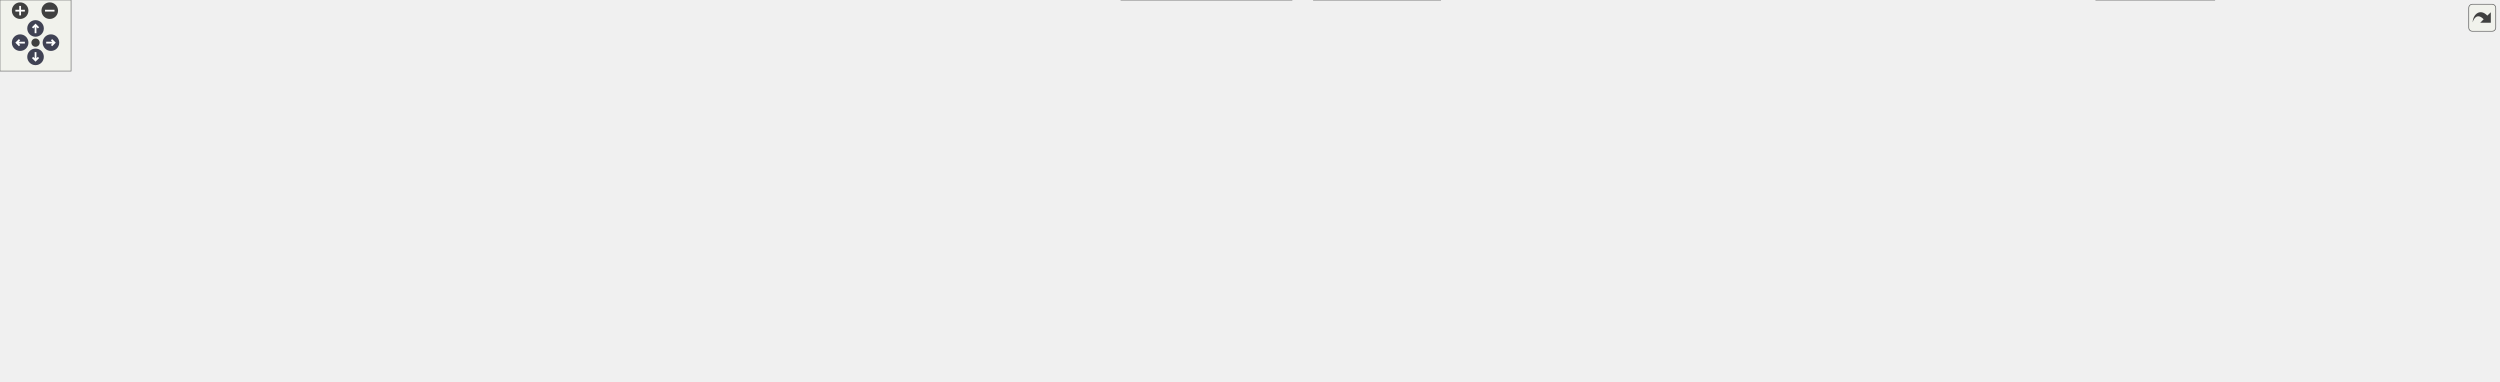
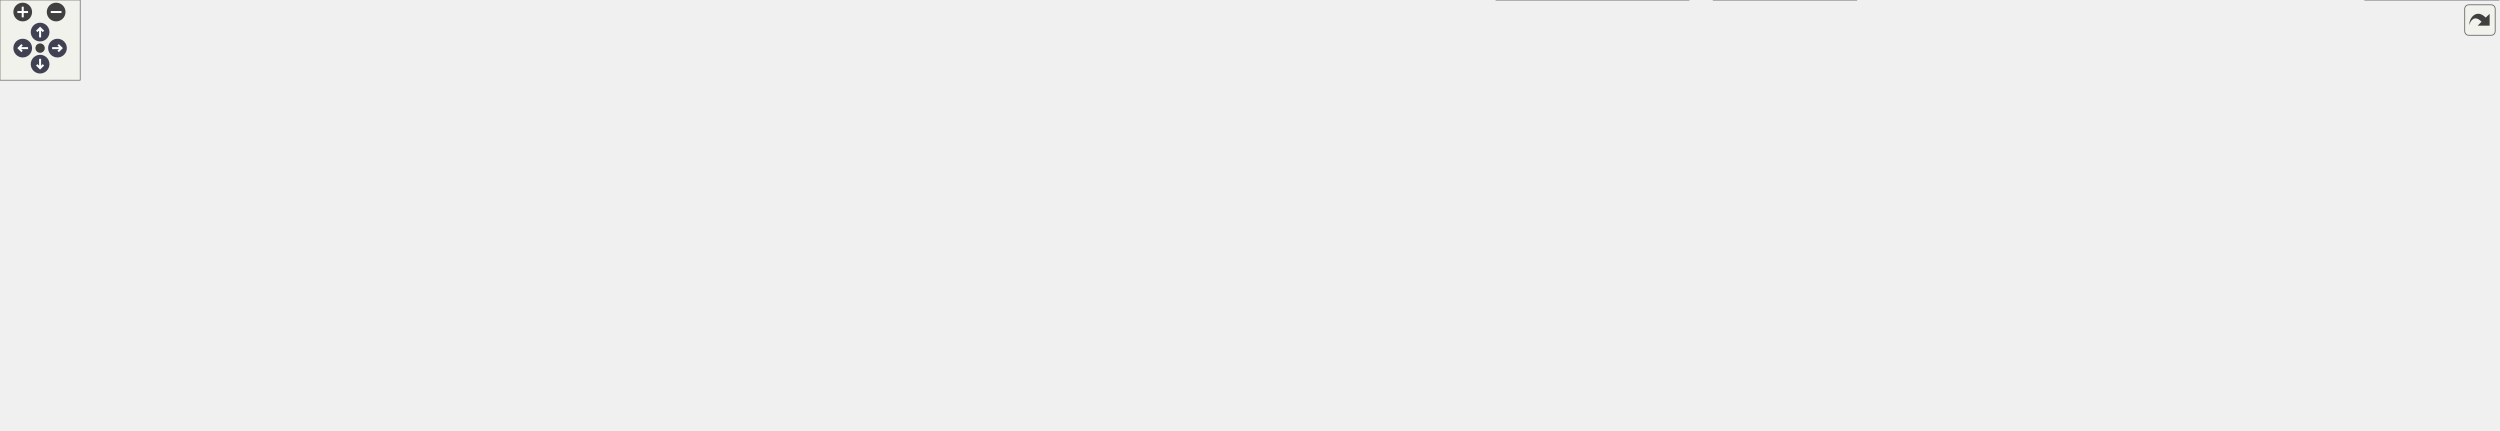
<svg xmlns="http://www.w3.org/2000/svg" xmlns:xlink="http://www.w3.org/1999/xlink" id="main" version="1.1" xml:space="preserve">
  <style type="text/css">
.node, .edge {opacity: 0.7;}
.node.selected, .edge.selected {opacity: 1;}
.edge:hover path { stroke: red; }
.edge:hover polygon { stroke: red; fill: red; }
</style>
  <defs>
    <circle id="rim" cx="0" cy="0" r="7" />
    <circle id="rim2" cx="0" cy="0" r="3.5" />
    <g id="zoomPlus">
      <use xlink:href="#rim" fill="#404040">
        <set attributeName="fill" to="#808080" begin="zoomplus.mouseover" end="zoomplus.mouseout" />
      </use>
      <path d="M-4,0h8M0,-4v8" fill="none" stroke="white" stroke-width="1.5" pointer-events="none" />
    </g>
    <g id="zoomMin">
      <use xlink:href="#rim" fill="#404040">
        <set attributeName="fill" to="#808080" begin="zoomminus.mouseover" end="zoomminus.mouseout" />
      </use>
      <path d="M-4,0h8" fill="none" stroke="white" stroke-width="1.5" pointer-events="none" />
    </g>
    <g id="arrowUp" transform="translate(30 24)">
      <use xlink:href="#rim" />
      <path pointer-events="none" fill="none" stroke="white" stroke-width="1.5" d="M0,-3.0v7 M-2.5,-0.5L0,-3.0L2.5,-0.5" />
    </g>
    <g id="arrowRight" transform="rotate(90) translate(36 -43)">
      <use xlink:href="#rim" />
      <path pointer-events="none" fill="none" stroke="white" stroke-width="1.5" d="M0,-3.0v7 M-2.5,-0.5L0,-3.0L2.5,-0.5" />
    </g>
    <g id="arrowDown" transform="rotate(180) translate(-30 -48)">
      <use xlink:href="#rim" />
      <path pointer-events="none" fill="none" stroke="white" stroke-width="1.5" d="M0,-3.0v7 M-2.5,-0.5L0,-3.0L2.5,-0.5" />
    </g>
    <g id="arrowLeft" transform="rotate(270) translate(-36 17)">
      <use xlink:href="#rim" />
      <path pointer-events="none" fill="none" stroke="white" stroke-width="1.5" d="M0,-3.0v7 M-2.5,-0.5L0,-3.0L2.5,-0.5" />
    </g>
    <g id="resetDef">
      <use xlink:href="#rim2" fill="#404040">
        <set attributeName="fill" to="#808080" begin="reset.mouseover" end="reset.mouseout" />
      </use>
    </g>
  </defs>
  <svg id="graph" class="graph">
    <g id="viewport">
      <g id="Node000001" class="node">
        <g id="a_Node000001">
          <a xlink:title=" ">
-             <polygon fill="#999999" stroke="#666666" points="1667.5,-261 1591.5,-261 1591.5,-242 1667.5,-242 1667.5,-261" />
-             <text text-anchor="middle" x="1629.5" y="-249" font-family="Helvetica,sans-Serif" font-size="10.00">src/enums.h</text>
+             <polygon fill="#999999" stroke="#666666" points="1096.5,-261 1020.5,-261 1020.5,-242 1096.5,-242 1096.5,-261" />
+             <text text-anchor="middle" x="1058.5" y="-249" font-family="Helvetica,sans-Serif" font-size="10.00">src/enums.h</text>
          </a>
        </g>
      </g>
      <g id="Node000002" class="node">
        <g id="a_Node000002">
          <a xlink:href="configdialog_8h.html" target="_top" xlink:title=" ">
            <polygon fill="white" stroke="#666666" points="311.5,-85 209.5,-85 209.5,-66 311.5,-66 311.5,-85" />
            <text text-anchor="middle" x="260.5" y="-73" font-family="Helvetica,sans-Serif" font-size="10.00">src/configdialog.h</text>
          </a>
        </g>
      </g>
      <g id="edge1_Node000001_Node000002" class="edge">
        <g id="a_edge1_Node000001_Node000002">
          <a xlink:title=" ">
-             <path fill="none" stroke="#63b8ff" d="M1581.31,-244.38C1370.25,-217.55 528.21,-110.53 311.55,-82.99" />
-             <polygon fill="#63b8ff" stroke="#63b8ff" points="1581.09,-247.88 1591.46,-245.66 1581.98,-240.93 1581.09,-247.88" />
+             <path fill="none" stroke="#63b8ff" d="M1010.13,-247.13C940.32,-241.68 807.49,-229.14 696.5,-206 536.1,-172.56 349.28,-108.25 284.25,-85.08" />
+             <polygon fill="#63b8ff" stroke="#63b8ff" points="1010.14,-250.64 1020.38,-247.91 1010.67,-243.66 1010.14,-250.64" />
          </a>
        </g>
      </g>
      <g id="Node000006" class="node">
        <g id="a_Node000006">
          <a xlink:href="pass_8h.html" target="_top" xlink:title=" ">
-             <polygon fill="white" stroke="#666666" points="1564,-206 1499,-206 1499,-187 1564,-187 1564,-206" />
-             <text text-anchor="middle" x="1531.5" y="-194" font-family="Helvetica,sans-Serif" font-size="10.00">src/pass.h</text>
+             <polygon fill="white" stroke="#666666" points="771,-206 706,-206 706,-187 771,-187 771,-206" />
+             <text text-anchor="middle" x="738.5" y="-194" font-family="Helvetica,sans-Serif" font-size="10.00">src/pass.h</text>
          </a>
        </g>
      </g>
      <g id="edge5_Node000001_Node000006" class="edge">
        <g id="a_edge5_Node000001_Node000006">
          <a xlink:title=" ">
-             <path fill="none" stroke="#63b8ff" d="M1604.47,-236.97C1586.56,-227.28 1562.97,-214.52 1547.53,-206.17" />
-             <polygon fill="#63b8ff" stroke="#63b8ff" points="1603.29,-240.31 1613.75,-241.98 1606.62,-234.15 1603.29,-240.31" />
+             <path fill="none" stroke="#63b8ff" d="M1010.07,-242.48C944.04,-231.54 827.54,-212.25 771.04,-202.89" />
+             <polygon fill="#63b8ff" stroke="#63b8ff" points="1009.78,-245.98 1020.22,-244.16 1010.92,-239.07 1009.78,-245.98" />
          </a>
        </g>
      </g>
      <g id="Node000009" class="node">
        <g id="a_Node000009">
          <a xlink:href="qtpasssettings_8h.html" target="_top" xlink:title=" ">
-             <polygon fill="white" stroke="#666666" points="1219.5,-85 1105.5,-85 1105.5,-66 1219.5,-66 1219.5,-85" />
-             <text text-anchor="middle" x="1162.5" y="-73" font-family="Helvetica,sans-Serif" font-size="10.00">src/qtpasssettings.h</text>
-           </a>
-         </g>
-       </g>
-       <g id="edge31_Node000001_Node000009" class="edge">
-         <g id="a_edge31_Node000001_Node000009">
-           <a xlink:title=" ">
-             <path fill="none" stroke="#63b8ff" d="M1581.17,-247.44C1502.52,-240.58 1344.2,-218.8 1230.5,-151 1201.77,-133.87 1178.06,-100.83 1167.87,-85.16" />
-             <polygon fill="#63b8ff" stroke="#63b8ff" points="1581.02,-250.94 1591.27,-248.28 1581.59,-243.96 1581.02,-250.94" />
+             <polygon fill="white" stroke="#666666" points="1015.5,-85 901.5,-85 901.5,-66 1015.5,-66 1015.5,-85" />
+             <text text-anchor="middle" x="958.5" y="-73" font-family="Helvetica,sans-Serif" font-size="10.00">src/qtpasssettings.h</text>
+           </a>
+         </g>
+       </g>
+       <g id="edge34_Node000001_Node000009" class="edge">
+         <g id="a_edge34_Node000001_Node000009">
+           <a xlink:title=" ">
+             <path fill="none" stroke="#63b8ff" d="M1042.94,-234.68C1025.46,-216.09 997.32,-183.63 980.5,-151 969.01,-128.7 962.6,-99.48 959.96,-85.16" />
+             <polygon fill="#63b8ff" stroke="#63b8ff" points="1040.49,-237.18 1049.93,-241.98 1045.54,-232.33 1040.49,-237.18" />
          </a>
        </g>
      </g>
      <g id="Node000020" class="node">
        <g id="a_Node000020">
          <a xlink:href="tst__util_8cpp.html" target="_top" xlink:title=" ">
            <polygon fill="white" stroke="#666666" points="1869.5,-30 1769.5,-30 1769.5,0 1869.5,0 1869.5,-30" />
            <text text-anchor="start" x="1777.5" y="-18" font-family="Helvetica,sans-Serif" font-size="10.00">tests/auto/util/tst</text>
            <text text-anchor="middle" x="1819.5" y="-7" font-family="Helvetica,sans-Serif" font-size="10.00">_util.cpp</text>
          </a>
        </g>
      </g>
-       <g id="edge38_Node000001_Node000020" class="edge">
-         <g id="a_edge38_Node000001_Node000020">
-           <a xlink:title=" ">
-             <path fill="none" stroke="#63b8ff" d="M1642.93,-233.92C1678.48,-190.05 1774.56,-71.47 1807.91,-30.31" />
-             <polygon fill="#63b8ff" stroke="#63b8ff" points="1640.06,-231.9 1636.49,-241.88 1645.5,-236.31 1640.06,-231.9" />
-           </a>
-         </g>
-       </g>
-       <g id="Node000022" class="node">
-         <g id="a_Node000022">
+       <g id="edge41_Node000001_Node000020" class="edge">
+         <g id="a_edge41_Node000001_Node000020">
+           <a xlink:title=" ">
+             <path fill="none" stroke="#63b8ff" d="M1071.19,-233.65C1101.1,-195.48 1180.38,-102.83 1271.5,-66 1372.52,-25.17 1652.82,-46.63 1760.5,-30 1763.41,-29.55 1766.39,-29.03 1769.4,-28.46" />
+             <polygon fill="#63b8ff" stroke="#63b8ff" points="1068.3,-231.67 1064.97,-241.73 1073.85,-235.94 1068.3,-231.67" />
+           </a>
+         </g>
+       </g>
+       <g id="Node000023" class="node">
+         <g id="a_Node000023">
          <a xlink:href="simpletransaction_8h.html" target="_top" xlink:title=" ">
-             <polygon fill="white" stroke="#666666" points="1887,-206 1756,-206 1756,-187 1887,-187 1887,-206" />
-             <text text-anchor="middle" x="1821.5" y="-194" font-family="Helvetica,sans-Serif" font-size="10.00">src/simpletransaction.h</text>
-           </a>
-         </g>
-       </g>
-       <g id="edge32_Node000001_Node000022" class="edge">
-         <g id="a_edge32_Node000001_Node000022">
-           <a xlink:title=" ">
-             <path fill="none" stroke="#63b8ff" d="M1670.03,-239.31C1705.96,-229.39 1757.66,-215.12 1790.41,-206.08" />
-             <polygon fill="#63b8ff" stroke="#63b8ff" points="1669.06,-235.95 1660.35,-241.98 1670.92,-242.7 1669.06,-235.95" />
-           </a>
-         </g>
-       </g>
-       <g id="Node000024" class="node">
-         <g id="a_Node000024">
+             <polygon fill="white" stroke="#666666" points="1317,-206 1186,-206 1186,-187 1317,-187 1317,-206" />
+             <text text-anchor="middle" x="1251.5" y="-194" font-family="Helvetica,sans-Serif" font-size="10.00">src/simpletransaction.h</text>
+           </a>
+         </g>
+       </g>
+       <g id="edge35_Node000001_Node000023" class="edge">
+         <g id="a_edge35_Node000001_Node000023">
+           <a xlink:title=" ">
+             <path fill="none" stroke="#63b8ff" d="M1099.25,-239.31C1135.36,-229.39 1187.33,-215.12 1220.25,-206.08" />
+             <polygon fill="#63b8ff" stroke="#63b8ff" points="1098.22,-235.96 1089.51,-241.98 1100.08,-242.71 1098.22,-235.96" />
+           </a>
+         </g>
+       </g>
+       <g id="Node000025" class="node">
+         <g id="a_Node000025">
          <a xlink:href="tst__simpletransaction_8cpp.html" target="_top" xlink:title=" ">
-             <polygon fill="white" stroke="#666666" points="2109.5,-151 1953.5,-151 1953.5,-121 2109.5,-121 2109.5,-151" />
-             <text text-anchor="start" x="1961.5" y="-139" font-family="Helvetica,sans-Serif" font-size="10.00">tests/auto/simpletransaction</text>
-             <text text-anchor="middle" x="2031.5" y="-128" font-family="Helvetica,sans-Serif" font-size="10.00">/tst_simpletransaction.cpp</text>
-           </a>
-         </g>
-       </g>
-       <g id="edge37_Node000001_Node000024" class="edge">
-         <g id="a_edge37_Node000001_Node000024">
-           <a xlink:title=" ">
-             <path fill="none" stroke="#63b8ff" d="M1677.55,-246.96C1731.84,-241.94 1822.3,-230.49 1896.5,-206 1938.24,-192.22 1982.97,-167.06 2009.03,-151.22" />
-             <polygon fill="#63b8ff" stroke="#63b8ff" points="1677.17,-243.48 1667.52,-247.85 1677.79,-250.45 1677.17,-243.48" />
+             <polygon fill="white" stroke="#666666" points="1539.5,-151 1383.5,-151 1383.5,-121 1539.5,-121 1539.5,-151" />
+             <text text-anchor="start" x="1391.5" y="-139" font-family="Helvetica,sans-Serif" font-size="10.00">tests/auto/simpletransaction</text>
+             <text text-anchor="middle" x="1461.5" y="-128" font-family="Helvetica,sans-Serif" font-size="10.00">/tst_simpletransaction.cpp</text>
+           </a>
+         </g>
+       </g>
+       <g id="edge40_Node000001_Node000025" class="edge">
+         <g id="a_edge40_Node000001_Node000025">
+           <a xlink:title=" ">
+             <path fill="none" stroke="#63b8ff" d="M1106.73,-246.98C1161.22,-241.99 1252.02,-230.56 1326.5,-206 1368.25,-192.23 1412.98,-167.07 1439.03,-151.23" />
+             <polygon fill="#63b8ff" stroke="#63b8ff" points="1106.32,-243.51 1096.66,-247.87 1106.93,-250.48 1106.32,-243.51" />
          </a>
        </g>
      </g>
      <g id="Node000003" class="node">
        <g id="a_Node000003">
          <a xlink:href="configdialog_8cpp.html" target="_top" xlink:title=" ">
            <polygon fill="white" stroke="#666666" points="250,-24.5 137,-24.5 137,-5.5 250,-5.5 250,-24.5" />
            <text text-anchor="middle" x="193.5" y="-12.5" font-family="Helvetica,sans-Serif" font-size="10.00">src/configdialog.cpp</text>
          </a>
        </g>
      </g>
      <g id="edge2_Node000002_Node000003" class="edge">
        <g id="a_edge2_Node000002_Node000003">
          <a xlink:title=" ">
            <path fill="none" stroke="#63b8ff" d="M243,-59.22C230.4,-48.21 213.83,-33.75 203.43,-24.67" />
            <polygon fill="#63b8ff" stroke="#63b8ff" points="240.78,-61.93 250.61,-65.87 245.38,-56.65 240.78,-61.93" />
          </a>
        </g>
      </g>
      <g id="Node000004" class="node">
        <g id="a_Node000004">
          <a xlink:href="keygendialog_8cpp.html" target="_top" xlink:title=" ">
            <polygon fill="white" stroke="#666666" points="119,-24.5 0,-24.5 0,-5.5 119,-5.5 119,-24.5" />
            <text text-anchor="middle" x="59.5" y="-12.5" font-family="Helvetica,sans-Serif" font-size="10.00">src/keygendialog.cpp</text>
          </a>
        </g>
      </g>
      <g id="edge3_Node000002_Node000004" class="edge">
        <g id="a_edge3_Node000002_Node000004">
          <a xlink:title=" ">
            <path fill="none" stroke="#63b8ff" d="M221.36,-63.11C182.48,-51.79 123.76,-34.7 88.76,-24.52" />
            <polygon fill="#63b8ff" stroke="#63b8ff" points="220.69,-66.56 231.27,-65.99 222.65,-59.84 220.69,-66.56" />
          </a>
        </g>
      </g>
      <g id="Node000005" class="node">
        <g id="a_Node000005">
          <a xlink:href="mainwindow_8cpp.html" target="_top" xlink:title=" ">
            <polygon fill="white" stroke="#666666" points="384.5,-24.5 268.5,-24.5 268.5,-5.5 384.5,-5.5 384.5,-24.5" />
            <text text-anchor="middle" x="326.5" y="-12.5" font-family="Helvetica,sans-Serif" font-size="10.00">src/mainwindow.cpp</text>
          </a>
        </g>
      </g>
      <g id="edge4_Node000002_Node000005" class="edge">
        <g id="a_edge4_Node000002_Node000005">
          <a xlink:title=" ">
            <path fill="none" stroke="#63b8ff" d="M277.74,-59.22C290.16,-48.21 306.47,-33.75 316.72,-24.67" />
            <polygon fill="#63b8ff" stroke="#63b8ff" points="275.4,-56.62 270.24,-65.87 280.04,-61.85 275.4,-56.62" />
          </a>
        </g>
      </g>
+       <g id="edge25_Node000006_Node000004" class="edge">
+         <g id="a_edge25_Node000006_Node000004">
+           <a xlink:title=" ">
+             <path fill="none" stroke="#63b8ff" d="M695.82,-190.52C603.5,-178.93 379.16,-146.36 200.5,-85 152.3,-68.45 99.28,-39.26 74.2,-24.73" />
+             <polygon fill="#63b8ff" stroke="#63b8ff" points="695.54,-194.01 705.9,-191.76 696.4,-187.06 695.54,-194.01" />
+           </a>
+         </g>
+       </g>
      <g id="Node000007" class="node">
        <g id="a_Node000007">
          <a xlink:href="imitatepass_8h.html" target="_top" xlink:title=" ">
-             <polygon fill="white" stroke="#666666" points="1661,-145.5 1560,-145.5 1560,-126.5 1661,-126.5 1661,-145.5" />
-             <text text-anchor="middle" x="1610.5" y="-133.5" font-family="Helvetica,sans-Serif" font-size="10.00">src/imitatepass.h</text>
+             <polygon fill="white" stroke="#666666" points="1091,-145.5 990,-145.5 990,-126.5 1091,-126.5 1091,-145.5" />
+             <text text-anchor="middle" x="1040.5" y="-133.5" font-family="Helvetica,sans-Serif" font-size="10.00">src/imitatepass.h</text>
          </a>
        </g>
      </g>
      <g id="edge6_Node000006_Node000007" class="edge">
        <g id="a_edge6_Node000006_Node000007">
          <a xlink:title=" ">
-             <path fill="none" stroke="#63b8ff" d="M1551.29,-180.85C1566.25,-169.77 1586.29,-154.93 1598.8,-145.67" />
-             <polygon fill="#63b8ff" stroke="#63b8ff" points="1549.11,-178.1 1543.16,-186.87 1553.28,-183.73 1549.11,-178.1" />
+             <path fill="none" stroke="#63b8ff" d="M781.24,-187.22C838.32,-176.16 938.94,-156.67 996.61,-145.5" />
+             <polygon fill="#63b8ff" stroke="#63b8ff" points="780.26,-183.85 771.11,-189.18 781.59,-190.72 780.26,-183.85" />
          </a>
        </g>
      </g>
      <g id="Node000010" class="node">
        <g id="a_Node000010">
          <a xlink:href="pass_8cpp.html" target="_top" xlink:title=" ">
            <polygon fill="white" stroke="#666666" points="480,-24.5 403,-24.5 403,-5.5 480,-5.5 480,-24.5" />
            <text text-anchor="middle" x="441.5" y="-12.5" font-family="Helvetica,sans-Serif" font-size="10.00">src/pass.cpp</text>
          </a>
        </g>
      </g>
-       <g id="edge24_Node000006_Node000010" class="edge">
-         <g id="a_edge24_Node000006_Node000010">
-           <a xlink:title=" ">
-             <path fill="none" stroke="#63b8ff" d="M1489.01,-189.42C1430.69,-181.04 1322.58,-165.32 1230.5,-151 900.77,-99.71 814.94,-103.74 489.5,-30 482.64,-28.45 475.32,-26.47 468.51,-24.5" />
-             <polygon fill="#63b8ff" stroke="#63b8ff" points="1488.56,-192.9 1498.96,-190.85 1489.56,-185.97 1488.56,-192.9" />
+       <g id="edge26_Node000006_Node000010" class="edge">
+         <g id="a_edge26_Node000006_Node000010">
+           <a xlink:title=" ">
+             <path fill="none" stroke="#63b8ff" d="M721.08,-180.23C702.57,-164.39 672.08,-139.4 643.5,-121 579.54,-79.8 497.55,-41.19 460.81,-24.57" />
+             <polygon fill="#63b8ff" stroke="#63b8ff" points="718.84,-182.92 728.7,-186.81 723.42,-177.62 718.84,-182.92" />
          </a>
        </g>
      </g>
      <g id="Node000011" class="node">
        <g id="a_Node000011">
          <a xlink:href="passworddialog_8cpp.html" target="_top" xlink:title=" ">
-             <polygon fill="white" stroke="#666666" points="1478,-24.5 1347,-24.5 1347,-5.5 1478,-5.5 1478,-24.5" />
-             <text text-anchor="middle" x="1412.5" y="-12.5" font-family="Helvetica,sans-Serif" font-size="10.00">src/passworddialog.cpp</text>
-           </a>
-         </g>
-       </g>
-       <g id="edge25_Node000006_Node000011" class="edge">
-         <g id="a_edge25_Node000006_Node000011">
-           <a xlink:title=" ">
-             <path fill="none" stroke="#63b8ff" d="M1520.22,-178.48C1495.37,-141.01 1436.67,-52.46 1418.18,-24.57" />
-             <polygon fill="#63b8ff" stroke="#63b8ff" points="1517.32,-180.44 1525.76,-186.84 1523.15,-176.57 1517.32,-180.44" />
+             <polygon fill="white" stroke="#666666" points="629,-24.5 498,-24.5 498,-5.5 629,-5.5 629,-24.5" />
+             <text text-anchor="middle" x="563.5" y="-12.5" font-family="Helvetica,sans-Serif" font-size="10.00">src/passworddialog.cpp</text>
+           </a>
+         </g>
+       </g>
+       <g id="edge27_Node000006_Node000011" class="edge">
+         <g id="a_edge27_Node000006_Node000011">
+           <a xlink:title=" ">
+             <path fill="none" stroke="#63b8ff" d="M731.58,-177.22C719.32,-145.6 693.46,-82.46 676.5,-66 654.87,-45.01 622.95,-32 598.54,-24.53" />
+             <polygon fill="#63b8ff" stroke="#63b8ff" points="728.47,-178.88 735.32,-186.97 735,-176.38 728.47,-178.88" />
          </a>
        </g>
      </g>
      <g id="Node000013" class="node">
        <g id="a_Node000013">
          <a xlink:href="qtpasssettings_8cpp.html" target="_top" xlink:title=" ">
-             <polygon fill="white" stroke="#666666" points="1621,-24.5 1496,-24.5 1496,-5.5 1621,-5.5 1621,-24.5" />
-             <text text-anchor="middle" x="1558.5" y="-12.5" font-family="Helvetica,sans-Serif" font-size="10.00">src/qtpasssettings.cpp</text>
-           </a>
-         </g>
-       </g>
-       <g id="edge26_Node000006_Node000013" class="edge">
-         <g id="a_edge26_Node000006_Node000013">
-           <a xlink:title=" ">
-             <path fill="none" stroke="#63b8ff" d="M1534.35,-176.53C1540.15,-138.02 1553.09,-51.99 1557.21,-24.57" />
-             <polygon fill="#63b8ff" stroke="#63b8ff" points="1530.83,-176.43 1532.8,-186.84 1537.75,-177.47 1530.83,-176.43" />
-           </a>
-         </g>
-       </g>
-       <g id="edge30_Node000006_Node000020" class="edge">
-         <g id="a_edge30_Node000006_Node000020">
-           <a xlink:title=" ">
-             <path fill="none" stroke="#63b8ff" d="M1574.35,-190.6C1604.22,-185.24 1643.42,-174.09 1670.5,-151 1702.71,-123.53 1683.15,-95.52 1713.5,-66 1730.2,-49.75 1753.17,-38.04 1773.45,-30.05" />
-             <polygon fill="#63b8ff" stroke="#63b8ff" points="1573.51,-187.19 1564.2,-192.26 1574.64,-194.1 1573.51,-187.19" />
+             <polygon fill="white" stroke="#666666" points="772,-24.5 647,-24.5 647,-5.5 772,-5.5 772,-24.5" />
+             <text text-anchor="middle" x="709.5" y="-12.5" font-family="Helvetica,sans-Serif" font-size="10.00">src/qtpasssettings.cpp</text>
+           </a>
+         </g>
+       </g>
+       <g id="edge28_Node000006_Node000013" class="edge">
+         <g id="a_edge28_Node000006_Node000013">
+           <a xlink:title=" ">
+             <path fill="none" stroke="#63b8ff" d="M735.44,-176.53C729.21,-138.02 715.31,-51.99 710.88,-24.57" />
+             <polygon fill="#63b8ff" stroke="#63b8ff" points="732.05,-177.53 737.1,-186.84 738.96,-176.41 732.05,-177.53" />
+           </a>
+         </g>
+       </g>
+       <g id="edge33_Node000006_Node000020" class="edge">
+         <g id="a_edge33_Node000006_Node000020">
+           <a xlink:title=" ">
+             <path fill="none" stroke="#63b8ff" d="M781.42,-195.12C865.67,-193.59 1048.92,-186.19 1099.5,-151 1134.42,-126.7 1107.82,-89.16 1143.5,-66 1201.1,-28.61 1692.55,-39.97 1760.5,-30 1763.42,-29.57 1766.4,-29.07 1769.4,-28.52" />
+             <polygon fill="#63b8ff" stroke="#63b8ff" points="781.11,-191.62 771.17,-195.28 781.22,-198.62 781.11,-191.62" />
          </a>
        </g>
      </g>
      <g id="Node000021" class="node">
        <g id="a_Node000021">
          <a xlink:href="realpass_8h.html" target="_top" xlink:title=" ">
-             <polygon fill="white" stroke="#666666" points="1323.5,-145.5 1239.5,-145.5 1239.5,-126.5 1323.5,-126.5 1323.5,-145.5" />
-             <text text-anchor="middle" x="1281.5" y="-133.5" font-family="Helvetica,sans-Serif" font-size="10.00">src/realpass.h</text>
-           </a>
-         </g>
-       </g>
-       <g id="edge27_Node000006_Node000021" class="edge">
-         <g id="a_edge27_Node000006_Node000021">
-           <a xlink:title=" ">
-             <path fill="none" stroke="#63b8ff" d="M1489.02,-185.56C1440.89,-174.3 1363.27,-156.13 1317.84,-145.5" />
-             <polygon fill="#63b8ff" stroke="#63b8ff" points="1488.28,-188.98 1498.82,-187.85 1489.88,-182.17 1488.28,-188.98" />
+             <polygon fill="white" stroke="#666666" points="879.5,-145.5 795.5,-145.5 795.5,-126.5 879.5,-126.5 879.5,-145.5" />
+             <text text-anchor="middle" x="837.5" y="-133.5" font-family="Helvetica,sans-Serif" font-size="10.00">src/realpass.h</text>
+           </a>
+         </g>
+       </g>
+       <g id="edge29_Node000006_Node000021" class="edge">
+         <g id="a_edge29_Node000006_Node000021">
+           <a xlink:title=" ">
+             <path fill="none" stroke="#63b8ff" d="M761.73,-181.77C780.63,-170.6 806.72,-155.19 822.83,-145.67" />
+             <polygon fill="#63b8ff" stroke="#63b8ff" points="759.94,-178.77 753.11,-186.87 763.5,-184.79 759.94,-178.77" />
+           </a>
+         </g>
+       </g>
+       <g id="Node000022" class="node">
+         <g id="a_Node000022">
+           <a xlink:href="tst__executor_8cpp.html" target="_top" xlink:title=" ">
+             <polygon fill="white" stroke="#666666" points="634.5,-151 524.5,-151 524.5,-121 634.5,-121 634.5,-151" />
+             <text text-anchor="start" x="532.5" y="-139" font-family="Helvetica,sans-Serif" font-size="10.00">tests/auto/executor</text>
+             <text text-anchor="middle" x="579.5" y="-128" font-family="Helvetica,sans-Serif" font-size="10.00">/tst_executor.cpp</text>
+           </a>
+         </g>
+       </g>
+       <g id="edge32_Node000006_Node000022" class="edge">
+         <g id="a_edge32_Node000006_Node000022">
+           <a xlink:title=" ">
+             <path fill="none" stroke="#63b8ff" d="M705.77,-183.46C680.2,-174.05 644.61,-160.95 617.73,-151.06" />
+             <polygon fill="#63b8ff" stroke="#63b8ff" points="704.79,-186.83 715.38,-186.99 707.2,-180.26 704.79,-186.83" />
          </a>
        </g>
      </g>
      <g id="Node000008" class="node">
        <g id="a_Node000008">
          <a xlink:href="imitatepass_8cpp.html" target="_top" xlink:title=" ">
            <polygon fill="white" stroke="#666666" points="1751.5,-24.5 1639.5,-24.5 1639.5,-5.5 1751.5,-5.5 1751.5,-24.5" />
            <text text-anchor="middle" x="1695.5" y="-12.5" font-family="Helvetica,sans-Serif" font-size="10.00">src/imitatepass.cpp</text>
          </a>
        </g>
      </g>
      <g id="edge7_Node000007_Node000008" class="edge">
        <g id="a_edge7_Node000007_Node000008">
          <a xlink:title=" ">
-             <path fill="none" stroke="#63b8ff" d="M1614.76,-116.38C1618.73,-101.74 1625.68,-81.34 1636.5,-66 1648.8,-48.55 1668.58,-33.49 1681.81,-24.58" />
-             <polygon fill="#63b8ff" stroke="#63b8ff" points="1611.32,-115.71 1612.29,-126.26 1618.11,-117.41 1611.32,-115.71" />
+             <path fill="none" stroke="#63b8ff" d="M1042.31,-116.55C1044.95,-100.39 1051.46,-77.71 1067.5,-66 1118.12,-29.03 1568.41,-38.62 1630.5,-30 1640.33,-28.63 1650.9,-26.61 1660.59,-24.52" />
+             <polygon fill="#63b8ff" stroke="#63b8ff" points="1038.83,-116.11 1041.02,-126.48 1045.77,-117.01 1038.83,-116.11" />
          </a>
        </g>
      </g>
      <g id="edge8_Node000007_Node000009" class="edge">
        <g id="a_edge8_Node000007_Node000009">
          <a xlink:title=" ">
-             <path fill="none" stroke="#63b8ff" d="M1550.01,-127.1C1463.19,-115.76 1304.37,-95.03 1219.51,-83.94" />
-             <polygon fill="#63b8ff" stroke="#63b8ff" points="1549.61,-130.58 1559.98,-128.4 1550.52,-123.64 1549.61,-130.58" />
-           </a>
-         </g>
-       </g>
-       <g id="edge23_Node000007_Node000020" class="edge">
-         <g id="a_edge23_Node000007_Node000020">
-           <a xlink:title=" ">
-             <path fill="none" stroke="#63b8ff" d="M1622.76,-117.87C1634.66,-102.38 1654.02,-79.91 1675.5,-66 1691.66,-55.53 1735.97,-40.81 1771.21,-30.06" />
-             <polygon fill="#63b8ff" stroke="#63b8ff" points="1619.82,-115.96 1616.66,-126.08 1625.44,-120.14 1619.82,-115.96" />
+             <path fill="none" stroke="#63b8ff" d="M1019.96,-120.35C1004.43,-109.27 983.63,-94.43 970.65,-85.17" />
+             <polygon fill="#63b8ff" stroke="#63b8ff" points="1018.23,-123.41 1028.4,-126.37 1022.29,-117.71 1018.23,-123.41" />
+           </a>
+         </g>
+       </g>
+       <g id="edge24_Node000007_Node000020" class="edge">
+         <g id="a_edge24_Node000007_Node000020">
+           <a xlink:title=" ">
+             <path fill="none" stroke="#63b8ff" d="M1051.24,-117.48C1062.49,-100.92 1081.8,-77.02 1105.5,-66 1237.69,-4.56 1616.23,-50.91 1760.5,-30 1763.42,-29.58 1766.4,-29.08 1769.4,-28.53" />
+             <polygon fill="#63b8ff" stroke="#63b8ff" points="1048.07,-115.94 1045.58,-126.23 1053.95,-119.74 1048.07,-115.94" />
          </a>
        </g>
      </g>
      <g id="edge9_Node000009_Node000003" class="edge">
        <g id="a_edge9_Node000009_Node000003">
          <a xlink:title=" ">
-             <path fill="none" stroke="#63b8ff" d="M1095.43,-74.85C945.12,-74.83 570.09,-70.33 259.5,-30 249.39,-28.69 238.53,-26.65 228.6,-24.53" />
-             <polygon fill="#63b8ff" stroke="#63b8ff" points="1095.43,-78.35 1105.43,-74.84 1095.43,-71.35 1095.43,-78.35" />
-           </a>
-         </g>
-       </g>
-       <g id="edge11_Node000009_Node000005" class="edge">
-         <g id="a_edge11_Node000009_Node000005">
-           <a xlink:title=" ">
-             <path fill="none" stroke="#63b8ff" d="M1095.19,-73.95C961.08,-72.12 651.26,-64.2 393.5,-30 383.37,-28.66 372.48,-26.64 362.49,-24.54" />
-             <polygon fill="#63b8ff" stroke="#63b8ff" points="1095.26,-77.45 1105.31,-74.08 1095.35,-70.45 1095.26,-77.45" />
+             <path fill="none" stroke="#63b8ff" d="M890.95,-73.46C765.82,-70.81 489.75,-61.58 259.5,-30 249.52,-28.63 238.8,-26.6 228.96,-24.51" />
+             <polygon fill="#63b8ff" stroke="#63b8ff" points="891.07,-76.96 901.14,-73.67 891.21,-69.96 891.07,-76.96" />
+           </a>
+         </g>
+       </g>
+       <g id="edge11_Node000009_Node000004" class="edge">
+         <g id="a_edge11_Node000009_Node000004">
+           <a xlink:title=" ">
+             <path fill="none" stroke="#63b8ff" d="M891.03,-74.3C749.11,-73.12 409.53,-66.38 127.5,-30 117.22,-28.67 106.17,-26.66 96.03,-24.57" />
+             <polygon fill="#63b8ff" stroke="#63b8ff" points="891.28,-77.8 901.31,-74.38 891.34,-70.8 891.28,-77.8" />
+           </a>
+         </g>
+       </g>
+       <g id="edge12_Node000009_Node000005" class="edge">
+         <g id="a_edge12_Node000009_Node000005">
+           <a xlink:title=" ">
+             <path fill="none" stroke="#63b8ff" d="M891.04,-71.97C784.78,-67.35 572.12,-55.59 393.5,-30 383.62,-28.58 373.01,-26.59 363.21,-24.55" />
+             <polygon fill="#63b8ff" stroke="#63b8ff" points="891.16,-75.48 901.3,-72.4 891.45,-68.48 891.16,-75.48" />
          </a>
        </g>
      </g>
      <g id="edge10_Node000009_Node000008" class="edge">
        <g id="a_edge10_Node000009_Node000008">
          <a xlink:title=" ">
-             <path fill="none" stroke="#63b8ff" d="M1229.88,-70.59C1321.09,-64.72 1488.76,-51.93 1630.5,-30 1639.97,-28.54 1650.13,-26.55 1659.54,-24.53" />
-             <polygon fill="#63b8ff" stroke="#63b8ff" points="1229.44,-67.11 1219.68,-71.23 1229.88,-74.09 1229.44,-67.11" />
-           </a>
-         </g>
-       </g>
-       <g id="edge12_Node000009_Node000010" class="edge">
-         <g id="a_edge12_Node000009_Node000010">
-           <a xlink:title=" ">
-             <path fill="none" stroke="#63b8ff" d="M1095.08,-71.91C948.44,-65.97 604.43,-50.31 489.5,-30 482.06,-28.69 474.14,-26.65 466.91,-24.53" />
-             <polygon fill="#63b8ff" stroke="#63b8ff" points="1095.16,-75.42 1105.29,-72.32 1095.44,-68.42 1095.16,-75.42" />
-           </a>
-         </g>
-       </g>
-       <g id="edge13_Node000009_Node000011" class="edge">
-         <g id="a_edge13_Node000009_Node000011">
-           <a xlink:title=" ">
-             <path fill="none" stroke="#63b8ff" d="M1208.74,-63.68C1257.04,-52.38 1331.83,-34.88 1376.1,-24.52" />
-             <polygon fill="#63b8ff" stroke="#63b8ff" points="1207.79,-60.31 1198.85,-65.99 1209.39,-67.12 1207.79,-60.31" />
+             <path fill="none" stroke="#63b8ff" d="M1026.14,-66.31C1027.26,-66.2 1028.39,-66.1 1029.5,-66 1296.02,-42.09 1365.38,-66.28 1630.5,-30 1640.34,-28.65 1650.9,-26.63 1660.59,-24.54" />
+             <polygon fill="#63b8ff" stroke="#63b8ff" points="1025.42,-62.86 1015.82,-67.34 1026.12,-69.83 1025.42,-62.86" />
+           </a>
+         </g>
+       </g>
+       <g id="edge13_Node000009_Node000010" class="edge">
+         <g id="a_edge13_Node000009_Node000010">
+           <a xlink:title=" ">
+             <path fill="none" stroke="#63b8ff" d="M890.93,-72.24C799.09,-68.23 630.08,-57.51 488.5,-30 481.48,-28.64 474.01,-26.66 467.13,-24.62" />
+             <polygon fill="#63b8ff" stroke="#63b8ff" points="891.06,-75.75 901.2,-72.67 891.35,-68.75 891.06,-75.75" />
+           </a>
+         </g>
+       </g>
+       <g id="edge14_Node000009_Node000011" class="edge">
+         <g id="a_edge14_Node000009_Node000011">
+           <a xlink:title=" ">
+             <path fill="none" stroke="#63b8ff" d="M891.13,-66.14C826.08,-57.84 724.85,-44.31 637.5,-30 627.44,-28.35 616.63,-26.41 606.48,-24.5" />
+             <polygon fill="#63b8ff" stroke="#63b8ff" points="890.89,-69.64 901.26,-67.43 891.78,-62.69 890.89,-69.64" />
          </a>
        </g>
      </g>
      <g id="Node000012" class="node">
        <g id="a_Node000012">
          <a xlink:href="qtpass_8cpp.html" target="_top" xlink:title=" ">
-             <polygon fill="white" stroke="#666666" points="584.5,-24.5 498.5,-24.5 498.5,-5.5 584.5,-5.5 584.5,-24.5" />
-             <text text-anchor="middle" x="541.5" y="-12.5" font-family="Helvetica,sans-Serif" font-size="10.00">src/qtpass.cpp</text>
-           </a>
-         </g>
-       </g>
-       <g id="edge14_Node000009_Node000012" class="edge">
-         <g id="a_edge14_Node000009_Node000012">
-           <a xlink:title=" ">
-             <path fill="none" stroke="#63b8ff" d="M1095.12,-73.25C988.09,-70.37 773,-60.91 593.5,-30 585.58,-28.64 577.11,-26.61 569.36,-24.52" />
-             <polygon fill="#63b8ff" stroke="#63b8ff" points="1095.04,-76.75 1105.13,-73.51 1095.22,-69.76 1095.04,-76.75" />
-           </a>
-         </g>
-       </g>
-       <g id="edge15_Node000009_Node000013" class="edge">
-         <g id="a_edge15_Node000009_Node000013">
-           <a xlink:title=" ">
-             <path fill="none" stroke="#63b8ff" d="M1229.84,-66.45C1295.69,-58.3 1398.72,-44.82 1487.5,-30 1497.17,-28.39 1507.53,-26.46 1517.28,-24.55" />
-             <polygon fill="#63b8ff" stroke="#63b8ff" points="1229.1,-63.01 1219.6,-67.71 1229.95,-69.96 1229.1,-63.01" />
+             <polygon fill="white" stroke="#666666" points="1493.5,-24.5 1407.5,-24.5 1407.5,-5.5 1493.5,-5.5 1493.5,-24.5" />
+             <text text-anchor="middle" x="1450.5" y="-12.5" font-family="Helvetica,sans-Serif" font-size="10.00">src/qtpass.cpp</text>
+           </a>
+         </g>
+       </g>
+       <g id="edge15_Node000009_Node000012" class="edge">
+         <g id="a_edge15_Node000009_Node000012">
+           <a xlink:title=" ">
+             <path fill="none" stroke="#63b8ff" d="M1026.14,-66.37C1027.27,-66.24 1028.39,-66.12 1029.5,-66 1193.31,-48.21 1236.39,-59.52 1398.5,-30 1406.23,-28.59 1414.48,-26.6 1422.09,-24.56" />
+             <polygon fill="#63b8ff" stroke="#63b8ff" points="1025.39,-62.93 1015.84,-67.53 1026.17,-69.89 1025.39,-62.93" />
+           </a>
+         </g>
+       </g>
+       <g id="edge16_Node000009_Node000013" class="edge">
+         <g id="a_edge16_Node000009_Node000013">
+           <a xlink:title=" ">
+             <path fill="none" stroke="#63b8ff" d="M912.45,-63.68C864.33,-52.38 789.84,-34.88 745.75,-24.52" />
+             <polygon fill="#63b8ff" stroke="#63b8ff" points="911.76,-67.11 922.29,-65.99 913.36,-60.3 911.76,-67.11" />
          </a>
        </g>
      </g>
      <g id="Node000014" class="node">
        <g id="a_Node000014">
          <a xlink:href="realpass_8cpp.html" target="_top" xlink:title=" ">
-             <polygon fill="white" stroke="#666666" points="1329,-24.5 1234,-24.5 1234,-5.5 1329,-5.5 1329,-24.5" />
-             <text text-anchor="middle" x="1281.5" y="-12.5" font-family="Helvetica,sans-Serif" font-size="10.00">src/realpass.cpp</text>
-           </a>
-         </g>
-       </g>
-       <g id="edge16_Node000009_Node000014" class="edge">
-         <g id="a_edge16_Node000009_Node000014">
-           <a xlink:title=" ">
-             <path fill="none" stroke="#63b8ff" d="M1188.98,-61.48C1211.91,-50.21 1244.43,-34.23 1264.18,-24.52" />
-             <polygon fill="#63b8ff" stroke="#63b8ff" points="1187.23,-58.44 1179.8,-65.99 1190.32,-64.72 1187.23,-58.44" />
+             <polygon fill="white" stroke="#666666" points="885,-24.5 790,-24.5 790,-5.5 885,-5.5 885,-24.5" />
+             <text text-anchor="middle" x="837.5" y="-12.5" font-family="Helvetica,sans-Serif" font-size="10.00">src/realpass.cpp</text>
+           </a>
+         </g>
+       </g>
+       <g id="edge17_Node000009_Node000014" class="edge">
+         <g id="a_edge17_Node000009_Node000014">
+           <a xlink:title=" ">
+             <path fill="none" stroke="#63b8ff" d="M931.89,-61.63C908.55,-50.35 875.29,-34.27 855.12,-24.52" />
+             <polygon fill="#63b8ff" stroke="#63b8ff" points="930.38,-64.79 940.91,-65.99 933.43,-58.49 930.38,-64.79" />
          </a>
        </g>
      </g>
      <g id="Node000015" class="node">
        <g id="a_Node000015">
          <a xlink:href="storemodel_8cpp.html" target="_top" xlink:title=" ">
-             <polygon fill="white" stroke="#666666" points="712.5,-24.5 602.5,-24.5 602.5,-5.5 712.5,-5.5 712.5,-24.5" />
-             <text text-anchor="middle" x="657.5" y="-12.5" font-family="Helvetica,sans-Serif" font-size="10.00">src/storemodel.cpp</text>
-           </a>
-         </g>
-       </g>
-       <g id="edge17_Node000009_Node000015" class="edge">
-         <g id="a_edge17_Node000009_Node000015">
-           <a xlink:title=" ">
-             <path fill="none" stroke="#63b8ff" d="M1095.26,-70.13C1008.52,-63.93 853.13,-50.97 721.5,-30 712.18,-28.51 702.17,-26.52 692.91,-24.5" />
-             <polygon fill="#63b8ff" stroke="#63b8ff" points="1095.27,-73.64 1105.49,-70.85 1095.76,-66.65 1095.27,-73.64" />
+             <polygon fill="white" stroke="#666666" points="1621.5,-24.5 1511.5,-24.5 1511.5,-5.5 1621.5,-5.5 1621.5,-24.5" />
+             <text text-anchor="middle" x="1566.5" y="-12.5" font-family="Helvetica,sans-Serif" font-size="10.00">src/storemodel.cpp</text>
+           </a>
+         </g>
+       </g>
+       <g id="edge18_Node000009_Node000015" class="edge">
+         <g id="a_edge18_Node000009_Node000015">
+           <a xlink:title=" ">
+             <path fill="none" stroke="#63b8ff" d="M1026.14,-66.33C1027.27,-66.22 1028.39,-66.11 1029.5,-66 1239.33,-45.46 1293.9,-60.6 1502.5,-30 1512.07,-28.6 1522.33,-26.58 1531.79,-24.52" />
+             <polygon fill="#63b8ff" stroke="#63b8ff" points="1025.41,-62.89 1015.83,-67.42 1026.14,-69.85 1025.41,-62.89" />
          </a>
        </g>
      </g>
      <g id="Node000016" class="node">
        <g id="a_Node000016">
          <a xlink:href="usersdialog_8cpp.html" target="_top" xlink:title=" ">
-             <polygon fill="white" stroke="#666666" points="840.5,-24.5 730.5,-24.5 730.5,-5.5 840.5,-5.5 840.5,-24.5" />
-             <text text-anchor="middle" x="785.5" y="-12.5" font-family="Helvetica,sans-Serif" font-size="10.00">src/usersdialog.cpp</text>
-           </a>
-         </g>
-       </g>
-       <g id="edge18_Node000009_Node000016" class="edge">
-         <g id="a_edge18_Node000009_Node000016">
-           <a xlink:title=" ">
-             <path fill="none" stroke="#63b8ff" d="M1095.18,-66.4C1031.64,-58.4 933.8,-45.19 849.5,-30 840.66,-28.41 831.18,-26.46 822.3,-24.54" />
-             <polygon fill="#63b8ff" stroke="#63b8ff" points="1095.11,-69.91 1105.47,-67.68 1095.98,-62.97 1095.11,-69.91" />
+             <polygon fill="white" stroke="#666666" points="1013.5,-24.5 903.5,-24.5 903.5,-5.5 1013.5,-5.5 1013.5,-24.5" />
+             <text text-anchor="middle" x="958.5" y="-12.5" font-family="Helvetica,sans-Serif" font-size="10.00">src/usersdialog.cpp</text>
+           </a>
+         </g>
+       </g>
+       <g id="edge19_Node000009_Node000016" class="edge">
+         <g id="a_edge19_Node000009_Node000016">
+           <a xlink:title=" ">
+             <path fill="none" stroke="#63b8ff" d="M958.5,-55.66C958.5,-45.24 958.5,-32.8 958.5,-24.67" />
+             <polygon fill="#63b8ff" stroke="#63b8ff" points="955,-55.87 958.5,-65.87 962,-55.87 955,-55.87" />
          </a>
        </g>
      </g>
      <g id="Node000017" class="node">
        <g id="a_Node000017">
          <a xlink:href="util_8cpp.html" target="_top" xlink:title=" ">
-             <polygon fill="white" stroke="#666666" points="928.5,-24.5 858.5,-24.5 858.5,-5.5 928.5,-5.5 928.5,-24.5" />
-             <text text-anchor="middle" x="893.5" y="-12.5" font-family="Helvetica,sans-Serif" font-size="10.00">src/util.cpp</text>
-           </a>
-         </g>
-       </g>
-       <g id="edge19_Node000009_Node000017" class="edge">
-         <g id="a_edge19_Node000009_Node000017">
-           <a xlink:title=" ">
-             <path fill="none" stroke="#63b8ff" d="M1100.75,-64.22C1055.3,-56.19 992.18,-44.06 937.5,-30 931.44,-28.44 924.99,-26.54 918.95,-24.63" />
-             <polygon fill="#63b8ff" stroke="#63b8ff" points="1100.29,-67.7 1110.74,-65.97 1101.5,-60.8 1100.29,-67.7" />
+             <polygon fill="white" stroke="#666666" points="1101.5,-24.5 1031.5,-24.5 1031.5,-5.5 1101.5,-5.5 1101.5,-24.5" />
+             <text text-anchor="middle" x="1066.5" y="-12.5" font-family="Helvetica,sans-Serif" font-size="10.00">src/util.cpp</text>
+           </a>
+         </g>
+       </g>
+       <g id="edge20_Node000009_Node000017" class="edge">
+         <g id="a_edge20_Node000009_Node000017">
+           <a xlink:title=" ">
+             <path fill="none" stroke="#63b8ff" d="M983.28,-61.08C1003.94,-49.88 1032.76,-34.27 1050.5,-24.67" />
+             <polygon fill="#63b8ff" stroke="#63b8ff" points="981.56,-58.03 974.44,-65.87 984.9,-64.18 981.56,-58.03" />
          </a>
        </g>
      </g>
      <g id="Node000018" class="node">
        <g id="a_Node000018">
          <a xlink:href="tst__passwordconfig_8cpp.html" target="_top" xlink:title=" ">
-             <polygon fill="white" stroke="#666666" points="1090.5,-30 946.5,-30 946.5,0 1090.5,0 1090.5,-30" />
-             <text text-anchor="start" x="954.5" y="-18" font-family="Helvetica,sans-Serif" font-size="10.00">tests/auto/passwordconfig</text>
-             <text text-anchor="middle" x="1018.5" y="-7" font-family="Helvetica,sans-Serif" font-size="10.00">/tst_passwordconfig.cpp</text>
-           </a>
-         </g>
-       </g>
-       <g id="edge20_Node000009_Node000018" class="edge">
-         <g id="a_edge20_Node000009_Node000018">
-           <a xlink:title=" ">
-             <path fill="none" stroke="#63b8ff" d="M1132.24,-62.21C1109.13,-52.82 1077.25,-39.87 1053.12,-30.06" />
-             <polygon fill="#63b8ff" stroke="#63b8ff" points="1130.98,-65.47 1141.56,-65.99 1133.61,-58.99 1130.98,-65.47" />
+             <polygon fill="white" stroke="#666666" points="1263.5,-30 1119.5,-30 1119.5,0 1263.5,0 1263.5,-30" />
+             <text text-anchor="start" x="1127.5" y="-18" font-family="Helvetica,sans-Serif" font-size="10.00">tests/auto/passwordconfig</text>
+             <text text-anchor="middle" x="1191.5" y="-7" font-family="Helvetica,sans-Serif" font-size="10.00">/tst_passwordconfig.cpp</text>
+           </a>
+         </g>
+       </g>
+       <g id="edge21_Node000009_Node000018" class="edge">
+         <g id="a_edge21_Node000009_Node000018">
+           <a xlink:title=" ">
+             <path fill="none" stroke="#63b8ff" d="M1002.54,-63.44C1040.23,-53.98 1094.7,-40.3 1135.48,-30.06" />
+             <polygon fill="#63b8ff" stroke="#63b8ff" points="1001.23,-60.16 992.38,-65.99 1002.93,-66.95 1001.23,-60.16" />
          </a>
        </g>
      </g>
      <g id="Node000019" class="node">
        <g id="a_Node000019">
          <a xlink:href="tst__settings_8cpp.html" target="_top" xlink:title=" ">
-             <polygon fill="white" stroke="#666666" points="1216,-30 1109,-30 1109,0 1216,0 1216,-30" />
-             <text text-anchor="start" x="1117" y="-18" font-family="Helvetica,sans-Serif" font-size="10.00">tests/auto/settings</text>
-             <text text-anchor="middle" x="1162.5" y="-7" font-family="Helvetica,sans-Serif" font-size="10.00">/tst_settings.cpp</text>
-           </a>
-         </g>
-       </g>
-       <g id="edge21_Node000009_Node000019" class="edge">
-         <g id="a_edge21_Node000009_Node000019">
-           <a xlink:title=" ">
-             <path fill="none" stroke="#63b8ff" d="M1162.5,-55.65C1162.5,-47.36 1162.5,-37.78 1162.5,-30.11" />
-             <polygon fill="#63b8ff" stroke="#63b8ff" points="1159,-55.87 1162.5,-65.87 1166,-55.87 1159,-55.87" />
-           </a>
-         </g>
-       </g>
-       <g id="edge22_Node000009_Node000020" class="edge">
-         <g id="a_edge22_Node000009_Node000020">
-           <a xlink:title=" ">
-             <path fill="none" stroke="#63b8ff" d="M1229.79,-72.97C1340.9,-69.66 1569.45,-59.58 1760.5,-30 1763.41,-29.55 1766.39,-29.03 1769.39,-28.46" />
-             <polygon fill="#63b8ff" stroke="#63b8ff" points="1229.63,-69.47 1219.73,-73.26 1229.83,-76.47 1229.63,-69.47" />
-           </a>
-         </g>
-       </g>
-       <g id="edge28_Node000021_Node000009" class="edge">
-         <g id="a_edge28_Node000021_Node000009">
-           <a xlink:title=" ">
-             <path fill="none" stroke="#63b8ff" d="M1255.02,-121.98C1232.09,-110.71 1199.57,-94.73 1179.82,-85.02" />
-             <polygon fill="#63b8ff" stroke="#63b8ff" points="1253.68,-125.22 1264.2,-126.49 1256.77,-118.94 1253.68,-125.22" />
-           </a>
-         </g>
-       </g>
-       <g id="edge29_Node000021_Node000014" class="edge">
-         <g id="a_edge29_Node000021_Node000014">
-           <a xlink:title=" ">
-             <path fill="none" stroke="#63b8ff" d="M1281.5,-116.36C1281.5,-90.31 1281.5,-44.06 1281.5,-24.8" />
-             <polygon fill="#63b8ff" stroke="#63b8ff" points="1278,-116.44 1281.5,-126.44 1285,-116.44 1278,-116.44" />
-           </a>
-         </g>
-       </g>
-       <g id="edge33_Node000022_Node000007" class="edge">
-         <g id="a_edge33_Node000022_Node000007">
-           <a xlink:title=" ">
-             <path fill="none" stroke="#63b8ff" d="M1780.93,-184.25C1740.12,-172.94 1678.11,-155.75 1641.22,-145.52" />
-             <polygon fill="#63b8ff" stroke="#63b8ff" points="1780.25,-187.69 1790.82,-186.99 1782.12,-180.95 1780.25,-187.69" />
-           </a>
-         </g>
-       </g>
-       <g id="edge36_Node000022_Node000020" class="edge">
-         <g id="a_edge36_Node000022_Node000020">
-           <a xlink:title=" ">
-             <path fill="none" stroke="#63b8ff" d="M1803.86,-179.86C1796.36,-172.04 1788.44,-161.91 1784.5,-151 1768.95,-107.96 1795.44,-54.89 1810.37,-30.06" />
-             <polygon fill="#63b8ff" stroke="#63b8ff" points="1801.45,-182.4 1811.06,-186.87 1806.34,-177.39 1801.45,-182.4" />
-           </a>
-         </g>
-       </g>
-       <g id="Node000023" class="node">
-         <g id="a_Node000023">
+             <polygon fill="white" stroke="#666666" points="1389,-30 1282,-30 1282,0 1389,0 1389,-30" />
+             <text text-anchor="start" x="1290" y="-18" font-family="Helvetica,sans-Serif" font-size="10.00">tests/auto/settings</text>
+             <text text-anchor="middle" x="1335.5" y="-7" font-family="Helvetica,sans-Serif" font-size="10.00">/tst_settings.cpp</text>
+           </a>
+         </g>
+       </g>
+       <g id="edge22_Node000009_Node000019" class="edge">
+         <g id="a_edge22_Node000009_Node000019">
+           <a xlink:title=" ">
+             <path fill="none" stroke="#63b8ff" d="M1025.91,-65.57C1103.63,-55.17 1226.55,-38.35 1272.5,-30 1275.59,-29.44 1278.75,-28.83 1281.94,-28.2" />
+             <polygon fill="#63b8ff" stroke="#63b8ff" points="1025.18,-62.14 1015.73,-66.93 1026.11,-69.08 1025.18,-62.14" />
+           </a>
+         </g>
+       </g>
+       <g id="edge23_Node000009_Node000020" class="edge">
+         <g id="a_edge23_Node000009_Node000020">
+           <a xlink:title=" ">
+             <path fill="none" stroke="#63b8ff" d="M1025.97,-68.96C1039.71,-67.91 1054.07,-66.87 1067.5,-66 1375.27,-46.01 1455.21,-73.78 1760.5,-30 1763.42,-29.58 1766.4,-29.09 1769.41,-28.54" />
+             <polygon fill="#63b8ff" stroke="#63b8ff" points="1025.32,-65.5 1015.62,-69.77 1025.86,-72.48 1025.32,-65.5" />
+           </a>
+         </g>
+       </g>
+       <g id="edge30_Node000021_Node000009" class="edge">
+         <g id="a_edge30_Node000021_Node000009">
+           <a xlink:title=" ">
+             <path fill="none" stroke="#63b8ff" d="M864.11,-122.13C887.45,-110.85 920.71,-94.77 940.88,-85.02" />
+             <polygon fill="#63b8ff" stroke="#63b8ff" points="862.57,-118.99 855.09,-126.49 865.62,-125.29 862.57,-118.99" />
+           </a>
+         </g>
+       </g>
+       <g id="edge31_Node000021_Node000014" class="edge">
+         <g id="a_edge31_Node000021_Node000014">
+           <a xlink:title=" ">
+             <path fill="none" stroke="#63b8ff" d="M837.5,-116.36C837.5,-90.31 837.5,-44.06 837.5,-24.8" />
+             <polygon fill="#63b8ff" stroke="#63b8ff" points="834,-116.44 837.5,-126.44 841,-116.44 834,-116.44" />
+           </a>
+         </g>
+       </g>
+       <g id="edge36_Node000023_Node000007" class="edge">
+         <g id="a_edge36_Node000023_Node000007">
+           <a xlink:title=" ">
+             <path fill="none" stroke="#63b8ff" d="M1210.93,-184.25C1170.12,-172.94 1108.11,-155.75 1071.22,-145.52" />
+             <polygon fill="#63b8ff" stroke="#63b8ff" points="1210.25,-187.69 1220.82,-186.99 1212.12,-180.95 1210.25,-187.69" />
+           </a>
+         </g>
+       </g>
+       <g id="edge39_Node000023_Node000020" class="edge">
+         <g id="a_edge39_Node000023_Node000020">
+           <a xlink:title=" ">
+             <path fill="none" stroke="#63b8ff" d="M1233.95,-179.83C1218.11,-163.81 1199.42,-138.8 1214.5,-121 1294.01,-27.14 1639.92,-54.32 1760.5,-30 1763.39,-29.42 1766.35,-28.79 1769.34,-28.15" />
+             <polygon fill="#63b8ff" stroke="#63b8ff" points="1231.7,-182.52 1241.34,-186.91 1236.54,-177.46 1231.7,-182.52" />
+           </a>
+         </g>
+       </g>
+       <g id="Node000024" class="node">
+         <g id="a_Node000024">
          <a xlink:href="simpletransaction_8cpp.html" target="_top" xlink:title=" ">
-             <polygon fill="white" stroke="#666666" points="1935.5,-145.5 1793.5,-145.5 1793.5,-126.5 1935.5,-126.5 1935.5,-145.5" />
-             <text text-anchor="middle" x="1864.5" y="-133.5" font-family="Helvetica,sans-Serif" font-size="10.00">src/simpletransaction.cpp</text>
-           </a>
-         </g>
-       </g>
-       <g id="edge34_Node000022_Node000023" class="edge">
-         <g id="a_edge34_Node000022_Node000023">
-           <a xlink:title=" ">
-             <path fill="none" stroke="#63b8ff" d="M1833.9,-178.63C1841.82,-167.85 1851.77,-154.32 1858.13,-145.67" />
-             <polygon fill="#63b8ff" stroke="#63b8ff" points="1830.95,-176.74 1827.84,-186.87 1836.59,-180.88 1830.95,-176.74" />
-           </a>
-         </g>
-       </g>
-       <g id="edge35_Node000022_Node000024" class="edge">
-         <g id="a_edge35_Node000022_Node000024">
-           <a xlink:title=" ">
-             <path fill="none" stroke="#63b8ff" d="M1862.07,-184.2C1896,-174.75 1944.57,-161.22 1981.01,-151.06" />
-             <polygon fill="#63b8ff" stroke="#63b8ff" points="1860.73,-180.94 1852.04,-186.99 1862.61,-187.68 1860.73,-180.94" />
+             <polygon fill="white" stroke="#666666" points="1365.5,-145.5 1223.5,-145.5 1223.5,-126.5 1365.5,-126.5 1365.5,-145.5" />
+             <text text-anchor="middle" x="1294.5" y="-133.5" font-family="Helvetica,sans-Serif" font-size="10.00">src/simpletransaction.cpp</text>
+           </a>
+         </g>
+       </g>
+       <g id="edge37_Node000023_Node000024" class="edge">
+         <g id="a_edge37_Node000023_Node000024">
+           <a xlink:title=" ">
+             <path fill="none" stroke="#63b8ff" d="M1263.9,-178.63C1271.82,-167.85 1281.77,-154.32 1288.13,-145.67" />
+             <polygon fill="#63b8ff" stroke="#63b8ff" points="1260.95,-176.74 1257.84,-186.87 1266.59,-180.88 1260.95,-176.74" />
+           </a>
+         </g>
+       </g>
+       <g id="edge38_Node000023_Node000025" class="edge">
+         <g id="a_edge38_Node000023_Node000025">
+           <a xlink:title=" ">
+             <path fill="none" stroke="#63b8ff" d="M1292.07,-184.2C1326,-174.75 1374.57,-161.22 1411.01,-151.06" />
+             <polygon fill="#63b8ff" stroke="#63b8ff" points="1290.73,-180.94 1282.04,-186.99 1292.61,-187.68 1290.73,-180.94" />
          </a>
        </g>
      </g>
    </g>
  </svg>
  <g id="navigator" transform="translate(0 0)" fill="#404254">
    <rect fill="#f2f5e9" fill-opacity="0.5" stroke="#606060" stroke-width=".5" x="0" y="0" width="60" height="60" />
    <use id="zoomplus" xlink:href="#zoomPlus" x="17" y="9" />
    <use id="zoomminus" xlink:href="#zoomMin" x="42" y="9" />
    <use id="reset" xlink:href="#resetDef" x="30" y="36" />
    <use id="arrowup" xlink:href="#arrowUp" x="0" y="0" />
    <use id="arrowright" xlink:href="#arrowRight" x="0" y="0" />
    <use id="arrowdown" xlink:href="#arrowDown" x="0" y="0" />
    <use id="arrowleft" xlink:href="#arrowLeft" x="0" y="0" />
  </g>
  <svg viewBox="0 0 15 15" width="100%" height="30px" preserveAspectRatio="xMaxYMin meet">
    <g id="arrow_out" transform="scale(0.3 0.3)">
      <a xlink:href="enums_8h__dep__incl_org.svg" target="_base">
        <rect id="button" ry="5" rx="5" y="6" x="6" height="38" width="38" fill="#f2f5e9" fill-opacity="0.5" stroke="#606060" stroke-width="1.0" />
        <path id="arrow" d="M 11.5,31.437 C 11.94,20.098 22.043,11.323 32.159,21.979 L 37.069,17.246 C 37.069,17.246 37.088,32 37.088,32 L 22.16,31.978 C 22.16,31.978 26.998,27.14 26.998,27.14 C 18.529,18.264 13.292,25.23 11.5,31.437 z" style="fill:#404040;" />
      </a>
    </g>
  </svg>
  <style type="text/css">

[data-mouse-over-selected='false'] { opacity: 0.7; }
[data-mouse-over-selected='true']  { opacity: 1.0; }

</style>
</svg>
